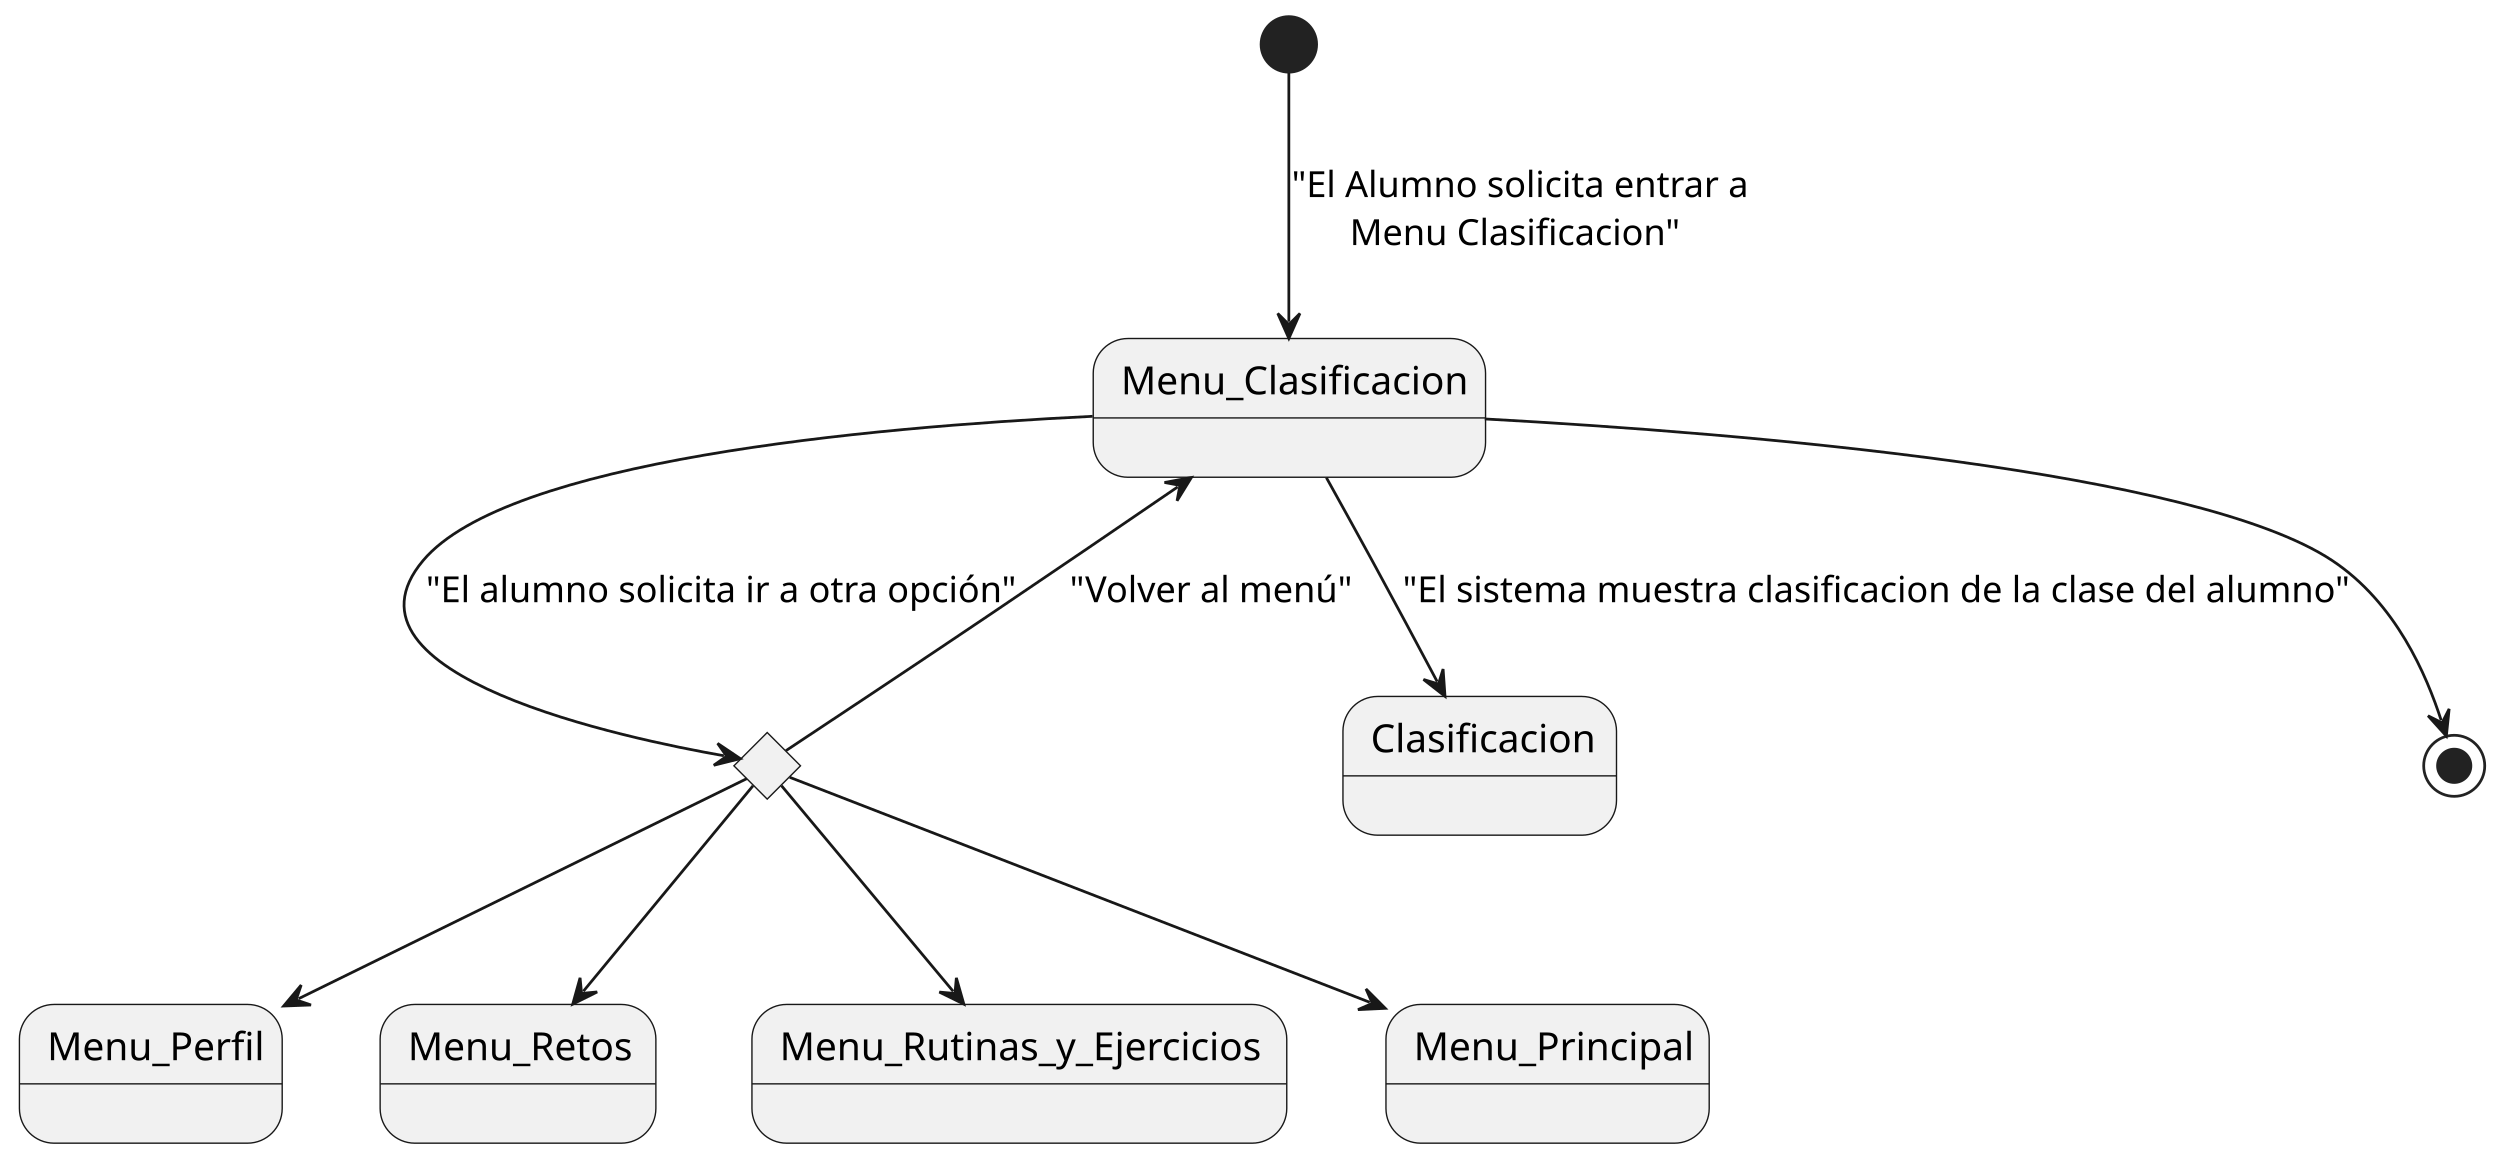
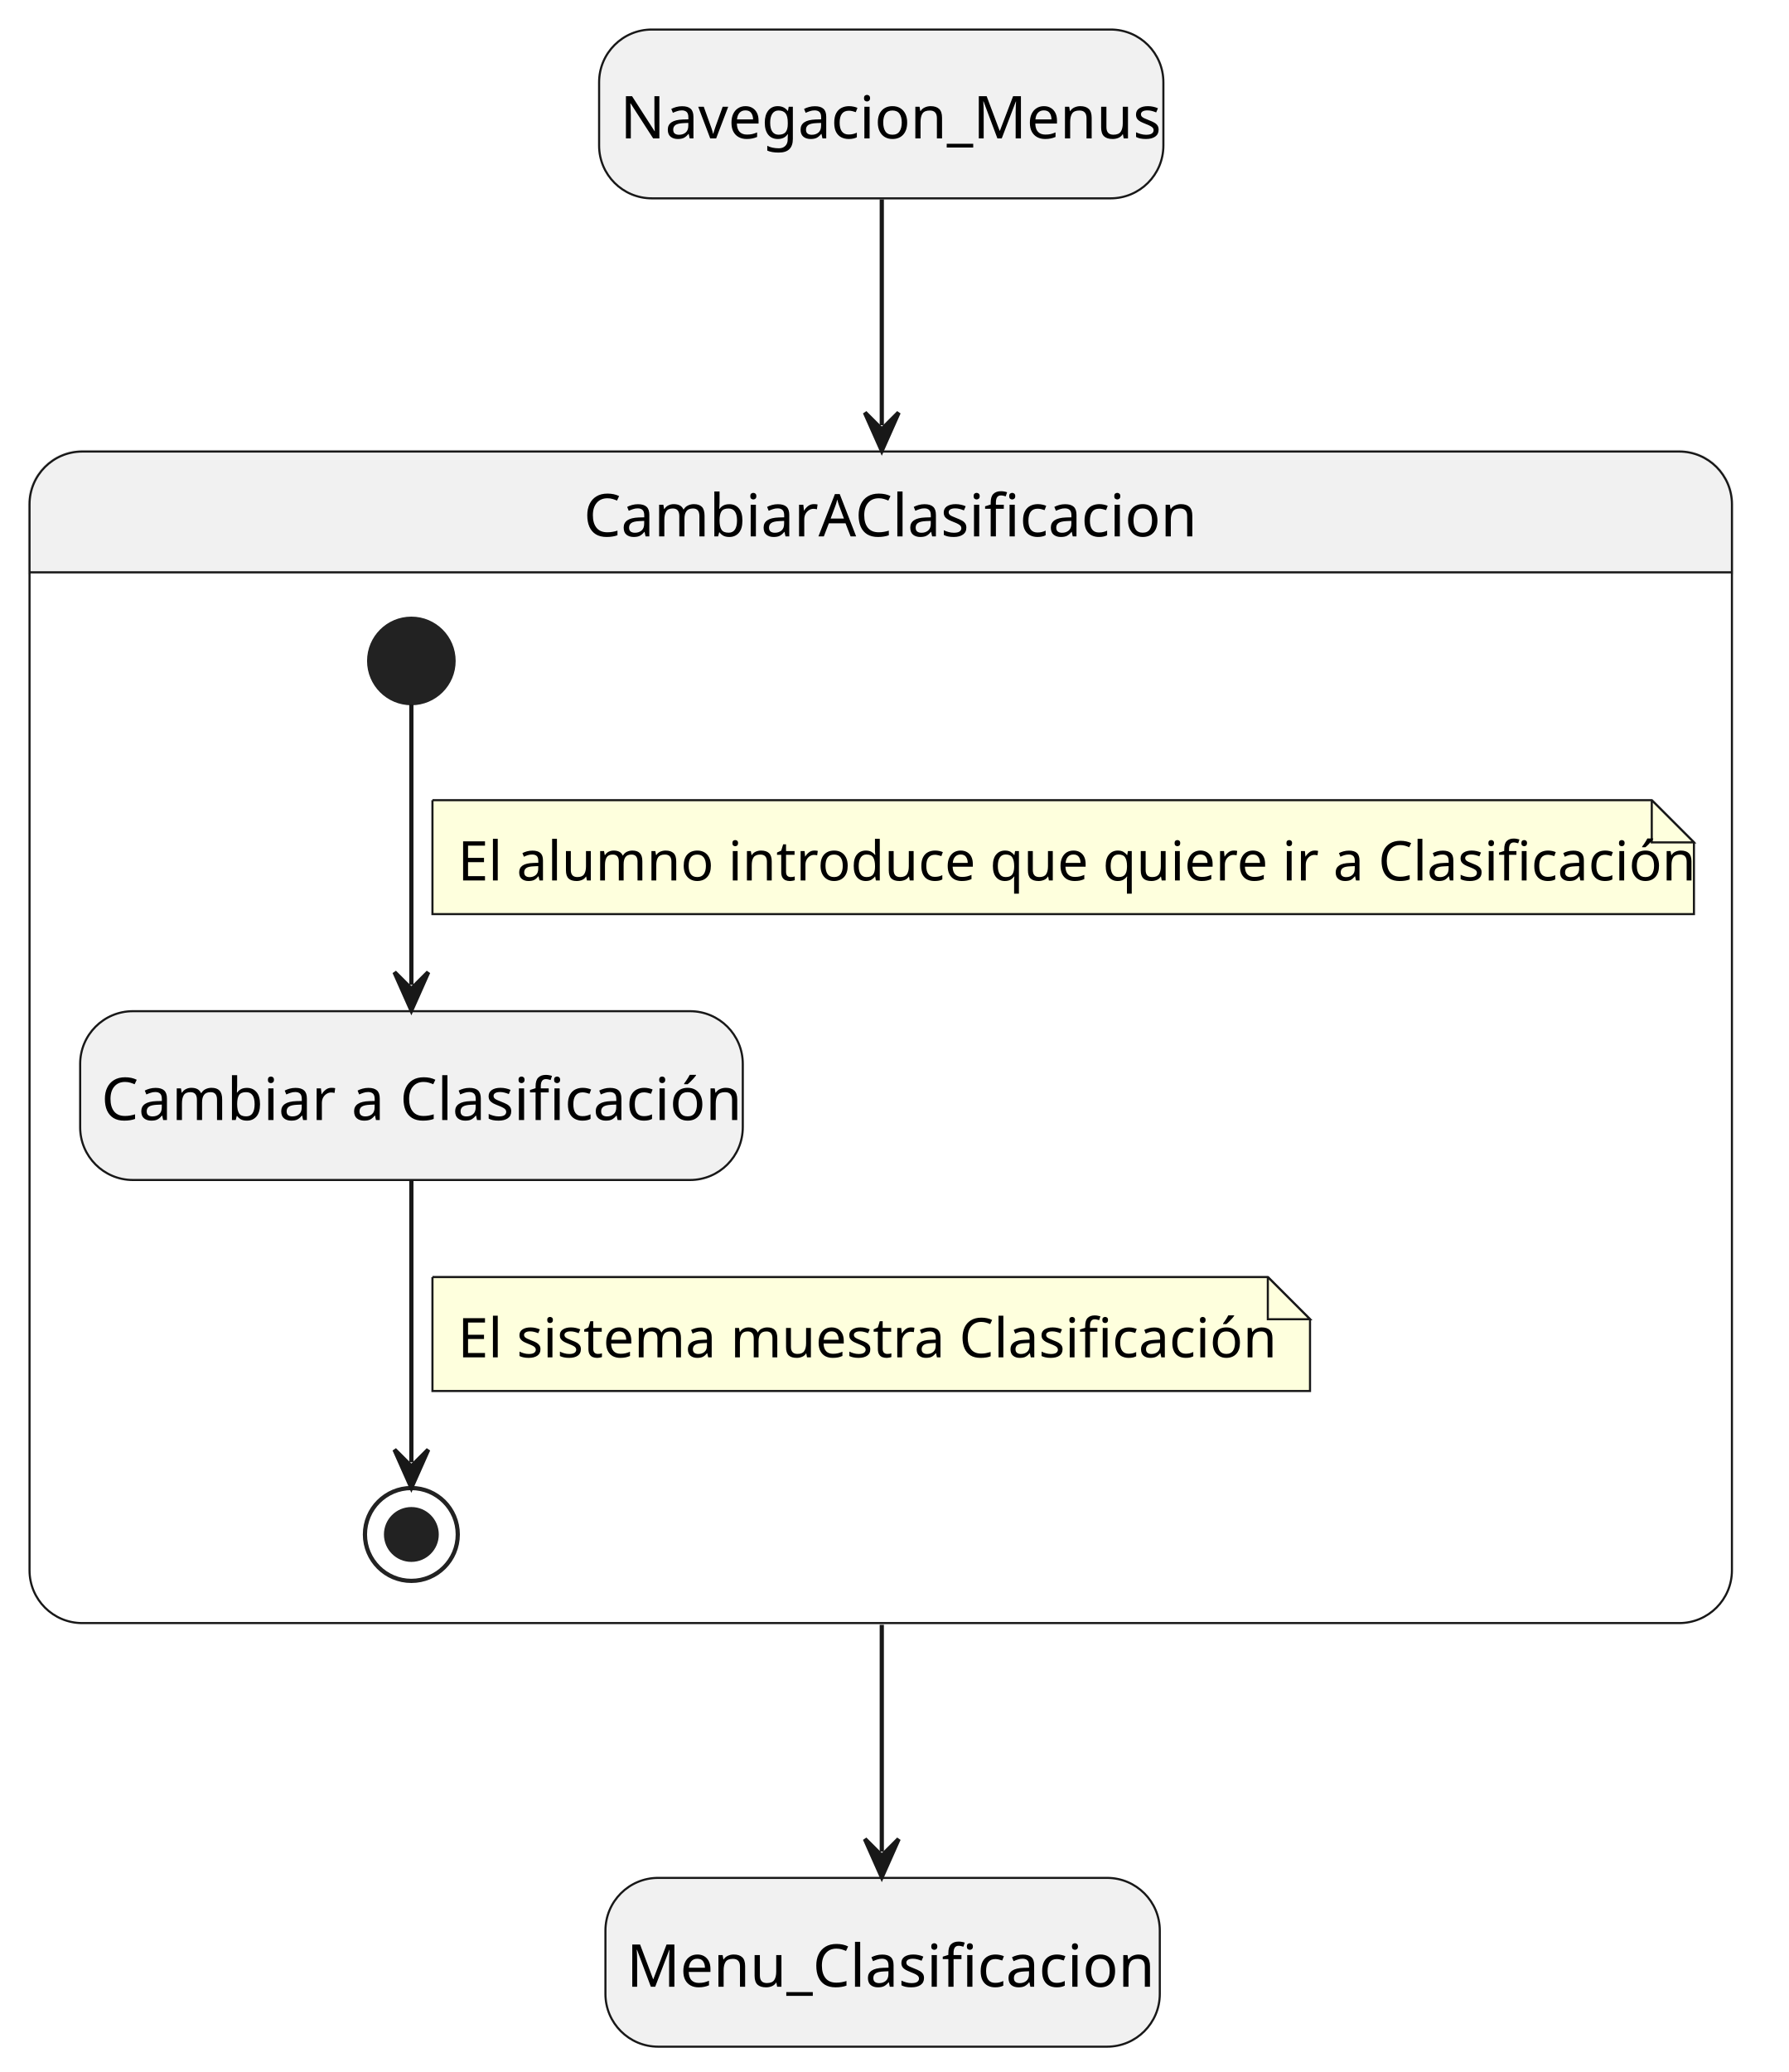
- <svg xmlns="http://www.w3.org/2000/svg" contentStyleType="text/css" height="418px" preserveAspectRatio="none" style="width:901px;height:418px;background:#FFFFFF;" version="1.1" viewBox="0 0 901 418" width="901px" zoomAndPan="magnify">
+ <svg xmlns="http://www.w3.org/2000/svg" contentStyleType="text/css" height="491px" preserveAspectRatio="none" style="width:424px;height:491px;background:#FFFFFF;" version="1.1" viewBox="0 0 424 491" width="424px" zoomAndPan="magnify">
  <defs />
  <g>
-     <g id="Menu_Clasificacion">
-       <rect fill="#F1F1F1" height="50" rx="12.5" ry="12.5" style="stroke:#181818;stroke-width:0.5;" width="141.393" x="394" y="122" />
-       <line style="stroke:#181818;stroke-width:0.5;" x1="394" x2="535.393" y1="150.621" y2="150.621" />
-       <text fill="#000000" font-family="sans-serif" font-size="14" lengthAdjust="spacing" textLength="121.393" x="404" y="142.107">Menu_Clasificacion</text>
+     <rect fill="#F1F1F1" height="40" rx="12.5" ry="12.5" style="stroke:#181818;stroke-width:0.5;" width="133.744" x="142" y="7" />
+     <text fill="#000000" font-family="sans-serif" font-size="14" lengthAdjust="spacing" textLength="123.744" x="147" y="32.797">Navegacion_Menus</text>
+     <rect fill="#F1F1F1" height="40" rx="12.5" ry="12.5" style="stroke:#181818;stroke-width:0.5;" width="131.393" x="143.5" y="445" />
+     <text fill="#000000" font-family="sans-serif" font-size="14" lengthAdjust="spacing" textLength="121.393" x="148.5" y="470.797">Menu_Clasificacion</text>
+     <path d="M19.5,107 L398,107 A12.5,12.5 0 0 1 410.5,119.5 L410.5,135.621 L7,135.621 L7,119.5 A12.5,12.5 0 0 1 19.5,107 " fill="#F1F1F1" style="stroke:#F1F1F1;stroke-width:1.0;" />
+     <rect fill="none" height="277.621" rx="12.5" ry="12.5" style="stroke:#181818;stroke-width:0.5;" width="403.5" x="7" y="107" />
+     <line style="stroke:#181818;stroke-width:0.5;" x1="7" x2="410.5" y1="135.621" y2="135.621" />
+     <text fill="#000000" font-family="sans-serif" font-size="14" lengthAdjust="spacing" textLength="140.827" x="138.336" y="127.107">CambiarAClasificacion</text>
+     <rect fill="#F1F1F1" height="40" rx="12.5" ry="12.5" style="stroke:#181818;stroke-width:0.5;" width="157.055" x="19" y="239.621" />
+     <text fill="#000000" font-family="sans-serif" font-size="14" lengthAdjust="spacing" textLength="147.055" x="24" y="265.418">Cambiar a Clasificación</text>
+     <ellipse cx="97.5" cy="156.621" fill="#222222" rx="10" ry="10" style="stroke:#222222;stroke-width:1.0;" />
+     <ellipse cx="97.5" cy="363.621" fill="none" rx="11" ry="11" style="stroke:#222222;stroke-width:1.0;" />
+     <ellipse cx="97.5" cy="363.621" fill="#222222" rx="6" ry="6" style="stroke:#222222;stroke-width:1.0;" />
+     <g id="link_*start*CambiarAClasificacion_Cambiar">
+       <path d="M97.5,166.941 C97.5,183.351 97.5,211.701 97.5,233.381 " fill="none" id="*start*CambiarAClasificacion-to-Cambiar" style="stroke:#181818;stroke-width:1.0;" />
+       <polygon fill="#181818" points="97.5,239.381,101.5,230.381,97.5,234.381,93.5,230.381,97.5,239.381" style="stroke:#181818;stroke-width:1.0;" />
+       <path d="M102.5,189.621 L102.5,216.621 L401.5,216.621 L401.5,199.621 L391.5,189.621 L102.5,189.621 " fill="#FEFFDD" style="stroke:#181818;stroke-width:0.5;" />
+       <path d="M391.5,189.621 L391.5,199.621 L401.5,199.621 L391.5,189.621 " fill="#FEFFDD" style="stroke:#181818;stroke-width:0.5;" />
+       <text fill="#000000" font-family="sans-serif" font-size="13" lengthAdjust="spacing" textLength="278.205" x="108.5" y="208.649">El alumno introduce que quiere ir a Clasificación</text>
    </g>
-     <g id="elem_rombo1">
-       <polygon fill="#F1F1F1" points="276.5,264,288.5,276,276.5,288,264.5,276,276.5,264" style="stroke:#181818;stroke-width:0.5;" />
+     <g id="link_Cambiar_*end*CambiarAClasificacion">
+       <path d="M97.5,279.811 C97.5,301.391 97.5,329.631 97.5,346.521 " fill="none" id="Cambiar-to-*end*CambiarAClasificacion" style="stroke:#181818;stroke-width:1.0;" />
+       <polygon fill="#181818" points="97.5,352.521,101.5,343.521,97.5,347.521,93.5,343.521,97.5,352.521" style="stroke:#181818;stroke-width:1.0;" />
+       <path d="M102.5,302.621 L102.5,329.621 L310.5,329.621 L310.5,312.621 L300.5,302.621 L102.5,302.621 " fill="#FEFFDD" style="stroke:#181818;stroke-width:0.5;" />
+       <path d="M300.5,302.621 L300.5,312.621 L310.5,312.621 L300.5,302.621 " fill="#FEFFDD" style="stroke:#181818;stroke-width:0.5;" />
+       <text fill="#000000" font-family="sans-serif" font-size="13" lengthAdjust="spacing" textLength="187.116" x="108.5" y="321.649">El sistema muestra Clasificación</text>
    </g>
-     <g id="Clasificacion">
-       <rect fill="#F1F1F1" height="50" rx="12.5" ry="12.5" style="stroke:#181818;stroke-width:0.5;" width="98.586" x="484" y="251" />
-       <line style="stroke:#181818;stroke-width:0.5;" x1="484" x2="582.586" y1="279.621" y2="279.621" />
-       <text fill="#000000" font-family="sans-serif" font-size="14" lengthAdjust="spacing" textLength="78.586" x="494" y="271.107">Clasificacion</text>
+     <g id="link_Navegacion_Menus_CambiarAClasificacion">
+       <path d="M209,47.26 C209,61.83 209,77.3 209,100.77 " fill="none" id="Navegacion_Menus-to-CambiarAClasificacion" style="stroke:#181818;stroke-width:1.0;" />
+       <polygon fill="#181818" points="209,106.77,213,97.77,209,101.77,205,97.77,209,106.77" style="stroke:#181818;stroke-width:1.0;" />
    </g>
-     <g id="Menu_Perfil">
-       <rect fill="#F1F1F1" height="50" rx="12.5" ry="12.5" style="stroke:#181818;stroke-width:0.5;" width="94.703" x="7" y="362" />
-       <line style="stroke:#181818;stroke-width:0.5;" x1="7" x2="101.703" y1="390.621" y2="390.621" />
-       <text fill="#000000" font-family="sans-serif" font-size="14" lengthAdjust="spacing" textLength="74.703" x="17" y="382.107">Menu_Perfil</text>
-     </g>
-     <g id="Menu_Retos">
-       <rect fill="#F1F1F1" height="50" rx="12.5" ry="12.5" style="stroke:#181818;stroke-width:0.5;" width="99.379" x="137" y="362" />
-       <line style="stroke:#181818;stroke-width:0.5;" x1="137" x2="236.379" y1="390.621" y2="390.621" />
-       <text fill="#000000" font-family="sans-serif" font-size="14" lengthAdjust="spacing" textLength="79.379" x="147" y="382.107">Menu_Retos</text>
-     </g>
-     <g id="Menu_Rutinas_y_Ejercicios">
-       <rect fill="#F1F1F1" height="50" rx="12.5" ry="12.5" style="stroke:#181818;stroke-width:0.5;" width="192.751" x="271" y="362" />
-       <line style="stroke:#181818;stroke-width:0.5;" x1="271" x2="463.751" y1="390.621" y2="390.621" />
-       <text fill="#000000" font-family="sans-serif" font-size="14" lengthAdjust="spacing" textLength="172.751" x="281" y="382.107">Menu_Rutinas_y_Ejercicios</text>
-     </g>
-     <g id="Menu_Principal">
-       <rect fill="#F1F1F1" height="50" rx="12.5" ry="12.5" style="stroke:#181818;stroke-width:0.5;" width="116.496" x="499.5" y="362" />
-       <line style="stroke:#181818;stroke-width:0.5;" x1="499.5" x2="615.996" y1="390.621" y2="390.621" />
-       <text fill="#000000" font-family="sans-serif" font-size="14" lengthAdjust="spacing" textLength="96.496" x="509.5" y="382.107">Menu_Principal</text>
-     </g>
-     <ellipse cx="464.5" cy="16" fill="#222222" rx="10" ry="10" style="stroke:#222222;stroke-width:1.0;" />
-     <ellipse cx="884.5" cy="276" fill="none" rx="11" ry="11" style="stroke:#222222;stroke-width:1.0;" />
-     <ellipse cx="884.5" cy="276" fill="#222222" rx="6" ry="6" style="stroke:#222222;stroke-width:1.0;" />
-     <g id="link_*start*_Menu_Clasificacion">
-       <path d="M464.5,26.28 C464.5,46.09 464.5,87.09 464.5,115.96 " fill="none" id="*start*-to-Menu_Clasificacion" style="stroke:#181818;stroke-width:1.0;" />
-       <polygon fill="#181818" points="464.5,121.96,468.5,112.96,464.5,116.96,460.5,112.96,464.5,121.96" style="stroke:#181818;stroke-width:1.0;" />
-       <text fill="#000000" font-family="sans-serif" font-size="13" lengthAdjust="spacing" textLength="155.625" x="465.5" y="71.028">"El Alumno solicita entrar a</text>
-       <text fill="#000000" font-family="sans-serif" font-size="13" lengthAdjust="spacing" textLength="113.718" x="486.454" y="88.319">Menu Clasificacion"</text>
-     </g>
-     <g id="link_Menu_Clasificacion_Clasificacion">
-       <path d="M478.03,172.15 C483.21,181.46 489.16,192.21 494.5,202 C503.37,218.28 510.384,231.392 517.964,245.652 " fill="none" id="Menu_Clasificacion-to-Clasificacion" style="stroke:#181818;stroke-width:1.0;" />
-       <polygon fill="#181818" points="520.78,250.95,520.088,241.125,518.433,246.535,513.024,244.88,520.78,250.95" style="stroke:#181818;stroke-width:1.0;" />
-       <text fill="#000000" font-family="sans-serif" font-size="13" lengthAdjust="spacing" textLength="326.428" x="505.5" y="217.028">"El sistema muestra clasificacion de la clase del alumno"</text>
-     </g>
-     <g id="link_Menu_Clasificacion_rombo1">
-       <path d="M393.8,150.03 C311.43,154.06 182.72,166.1 152.5,202 C117.43,243.66 226.1,266.274 260.89,272.374 " fill="none" id="Menu_Clasificacion-to-rombo1" style="stroke:#181818;stroke-width:1.0;" />
-       <polygon fill="#181818" points="266.8,273.41,258.626,267.916,261.875,272.546,257.244,275.796,266.8,273.41" style="stroke:#181818;stroke-width:1.0;" />
-       <text fill="#000000" font-family="sans-serif" font-size="13" lengthAdjust="spacing" textLength="199.989" x="153.5" y="217.028">"El alumno solicita ir a otra opción"</text>
-     </g>
-     <g id="link_rombo1_Menu_Clasificacion">
-       <path d="M283.24,270.54 C297.15,261.34 330.04,239.52 357.5,221 C381.55,204.78 403.579,189.759 424.429,175.489 " fill="none" id="rombo1-to-Menu_Clasificacion" style="stroke:#181818;stroke-width:1.0;" />
-       <polygon fill="#181818" points="429.38,172.1,419.694,173.882,425.254,174.924,424.212,180.484,429.38,172.1" style="stroke:#181818;stroke-width:1.0;" />
-       <text fill="#000000" font-family="sans-serif" font-size="13" lengthAdjust="spacing" textLength="95.939" x="385.5" y="217.028">"Volver al menú"</text>
-     </g>
-     <g id="link_rombo1_Menu_Perfil">
-       <path d="M269.11,280.63 C243.53,293.19 162.676,332.885 107.616,359.925 " fill="none" id="rombo1-to-Menu_Perfil" style="stroke:#181818;stroke-width:1.0;" />
-       <polygon fill="#181818" points="102.23,362.57,112.072,362.193,106.718,360.366,108.545,355.012,102.23,362.57" style="stroke:#181818;stroke-width:1.0;" />
-     </g>
-     <g id="link_rombo1_Menu_Retos">
-       <path d="M271.4,283.17 C259.13,298.03 231.231,331.834 210.231,357.264 " fill="none" id="rombo1-to-Menu_Retos" style="stroke:#181818;stroke-width:1.0;" />
-       <polygon fill="#181818" points="206.41,361.89,215.225,357.497,209.594,358.035,209.056,352.403,206.41,361.89" style="stroke:#181818;stroke-width:1.0;" />
-     </g>
-     <g id="link_rombo1_Menu_Rutinas_y_Ejercicios">
-       <path d="M281.65,283.17 C294.06,298.03 322.295,331.854 343.525,357.284 " fill="none" id="rombo1-to-Menu_Rutinas_y_Ejercicios" style="stroke:#181818;stroke-width:1.0;" />
-       <polygon fill="#181818" points="347.37,361.89,344.673,352.418,344.166,358.052,338.532,357.545,347.37,361.89" style="stroke:#181818;stroke-width:1.0;" />
-     </g>
-     <g id="link_rombo1_Menu_Principal">
-       <path d="M284.61,280.14 C315.65,292.19 423.166,333.89 493.656,361.23 " fill="none" id="rombo1-to-Menu_Principal" style="stroke:#181818;stroke-width:1.0;" />
-       <polygon fill="#181818" points="499.25,363.4,492.305,356.416,494.588,361.592,489.413,363.875,499.25,363.4" style="stroke:#181818;stroke-width:1.0;" />
-     </g>
-     <g id="link_Menu_Clasificacion_*end*">
-       <path d="M535.12,150.99 C629.82,156.2 791.72,169.66 840.5,202 C863.56,217.29 874.549,243.486 879.799,259.576 " fill="none" id="Menu_Clasificacion-to-*end*" style="stroke:#181818;stroke-width:1.0;" />
-       <polygon fill="#181818" points="881.66,265.28,882.671,255.483,880.109,260.527,875.066,257.965,881.66,265.28" style="stroke:#181818;stroke-width:1.0;" />
+     <g id="link_CambiarAClasificacion_Menu_Clasificacion">
+       <path d="M209,385.04 C209,408.62 209,424.17 209,438.79 " fill="none" id="CambiarAClasificacion-to-Menu_Clasificacion" style="stroke:#181818;stroke-width:1.0;" />
+       <polygon fill="#181818" points="209,444.79,213,435.79,209,439.79,205,435.79,209,444.79" style="stroke:#181818;stroke-width:1.0;" />
    </g>
  </g>
</svg>
